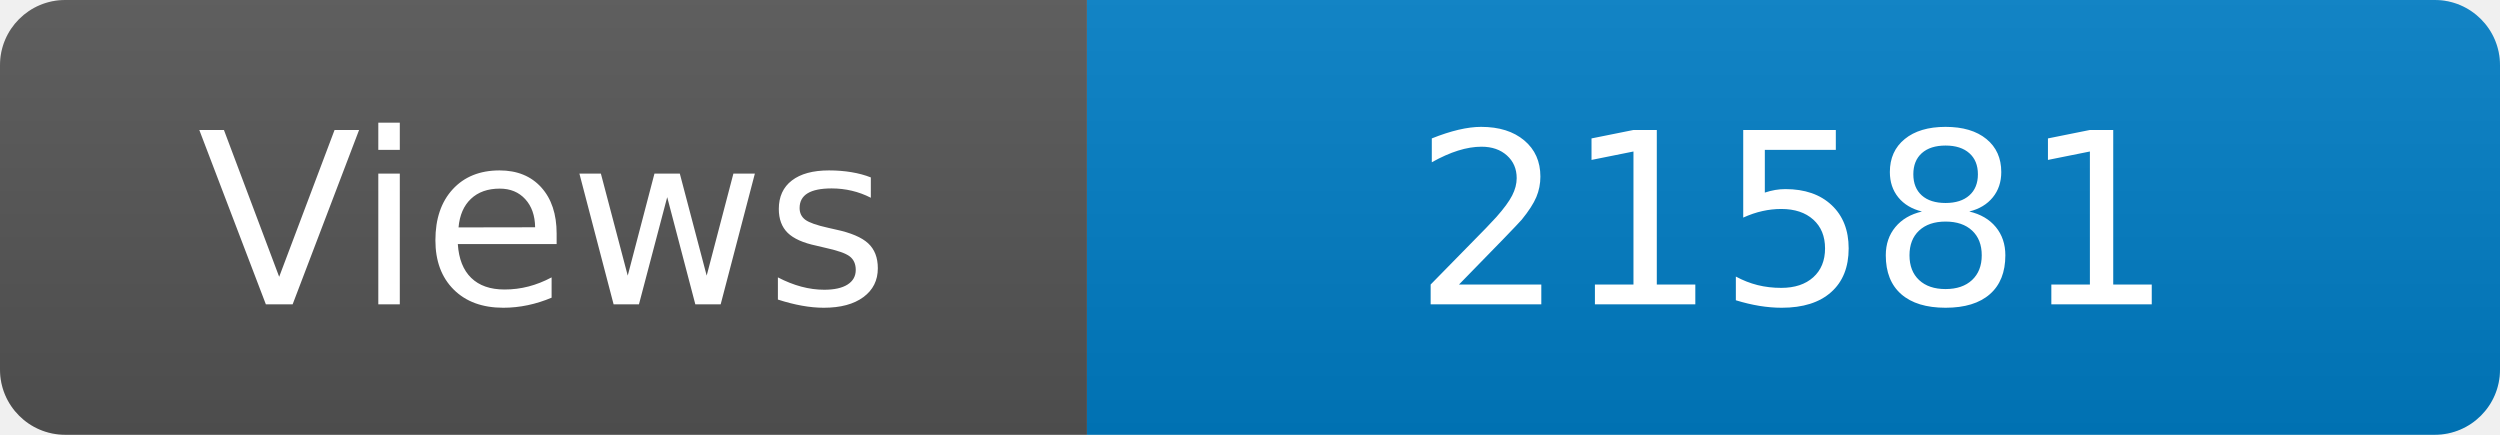
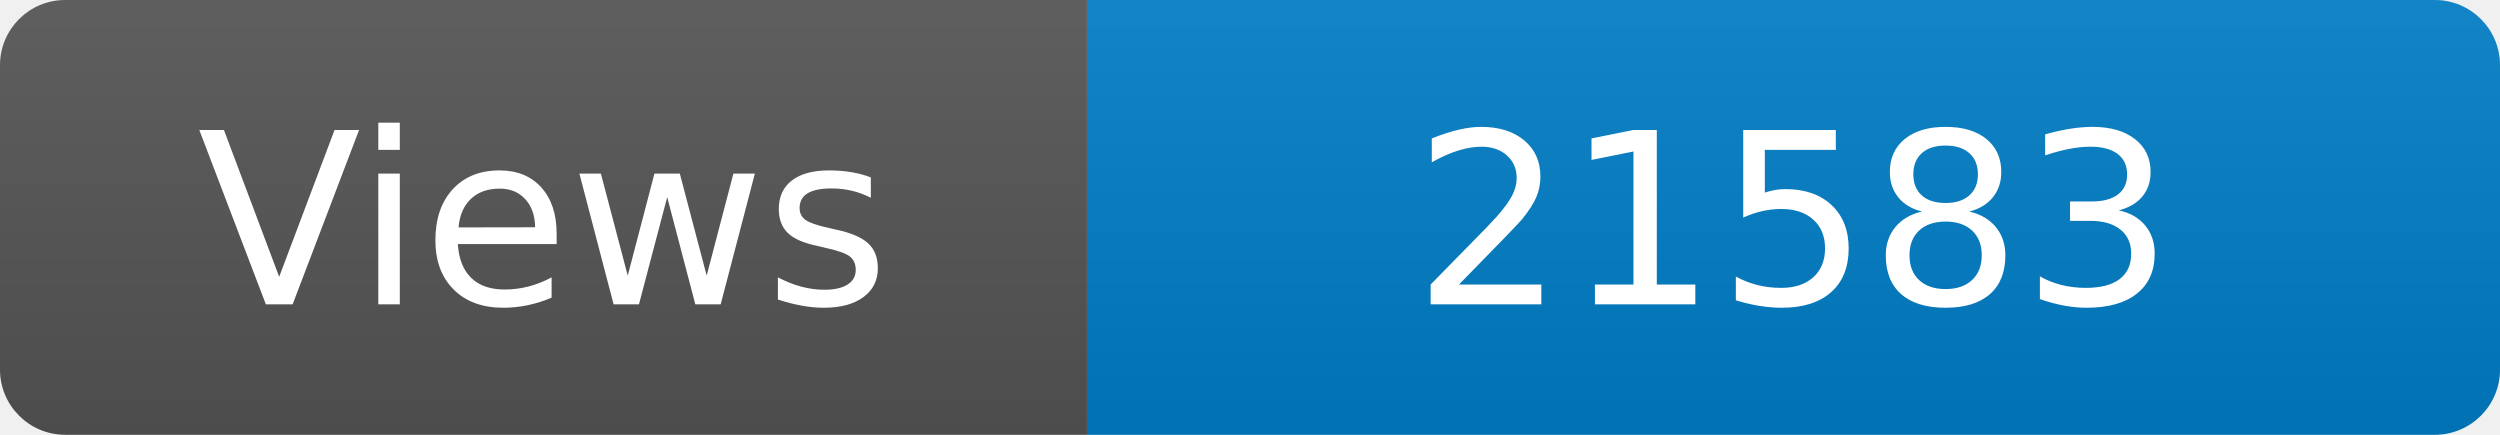
<svg xmlns="http://www.w3.org/2000/svg" width="115" height="20" role="img" aria-label="Maintained?: yes">
  <linearGradient id="s" x2="0" y2="100%">
    <stop offset="0" stop-color="#bbb" stop-opacity=".1" />
    <stop offset="1" stop-opacity=".1" />
  </linearGradient>
  <clipPath id="r">
    <rect width="115" height="20" rx="3" fill="#fff" />
  </clipPath>
  <g clip-path="url(#r)">
    <rect width="50" height="20" fill="#555" />
    <rect x="50" width="160" height="20" fill="#007ec6" />
    <rect width="115" height="20" fill="url(#s)" />
  </g>
  <g fill="#fff" text-anchor="middle" font-family="Verdana,Geneva,DejaVu Sans,sans-serif" font-size="110">
    <text x="250" y="140" transform="scale(.1)" fill="#fff">Views</text>
-     <text x="825" y="140" transform="scale(.1)" fill="#fff">21581</text>
+     <text x="825" y="140" transform="scale(.1)" fill="#fff">21583</text>
  </g>
</svg>
